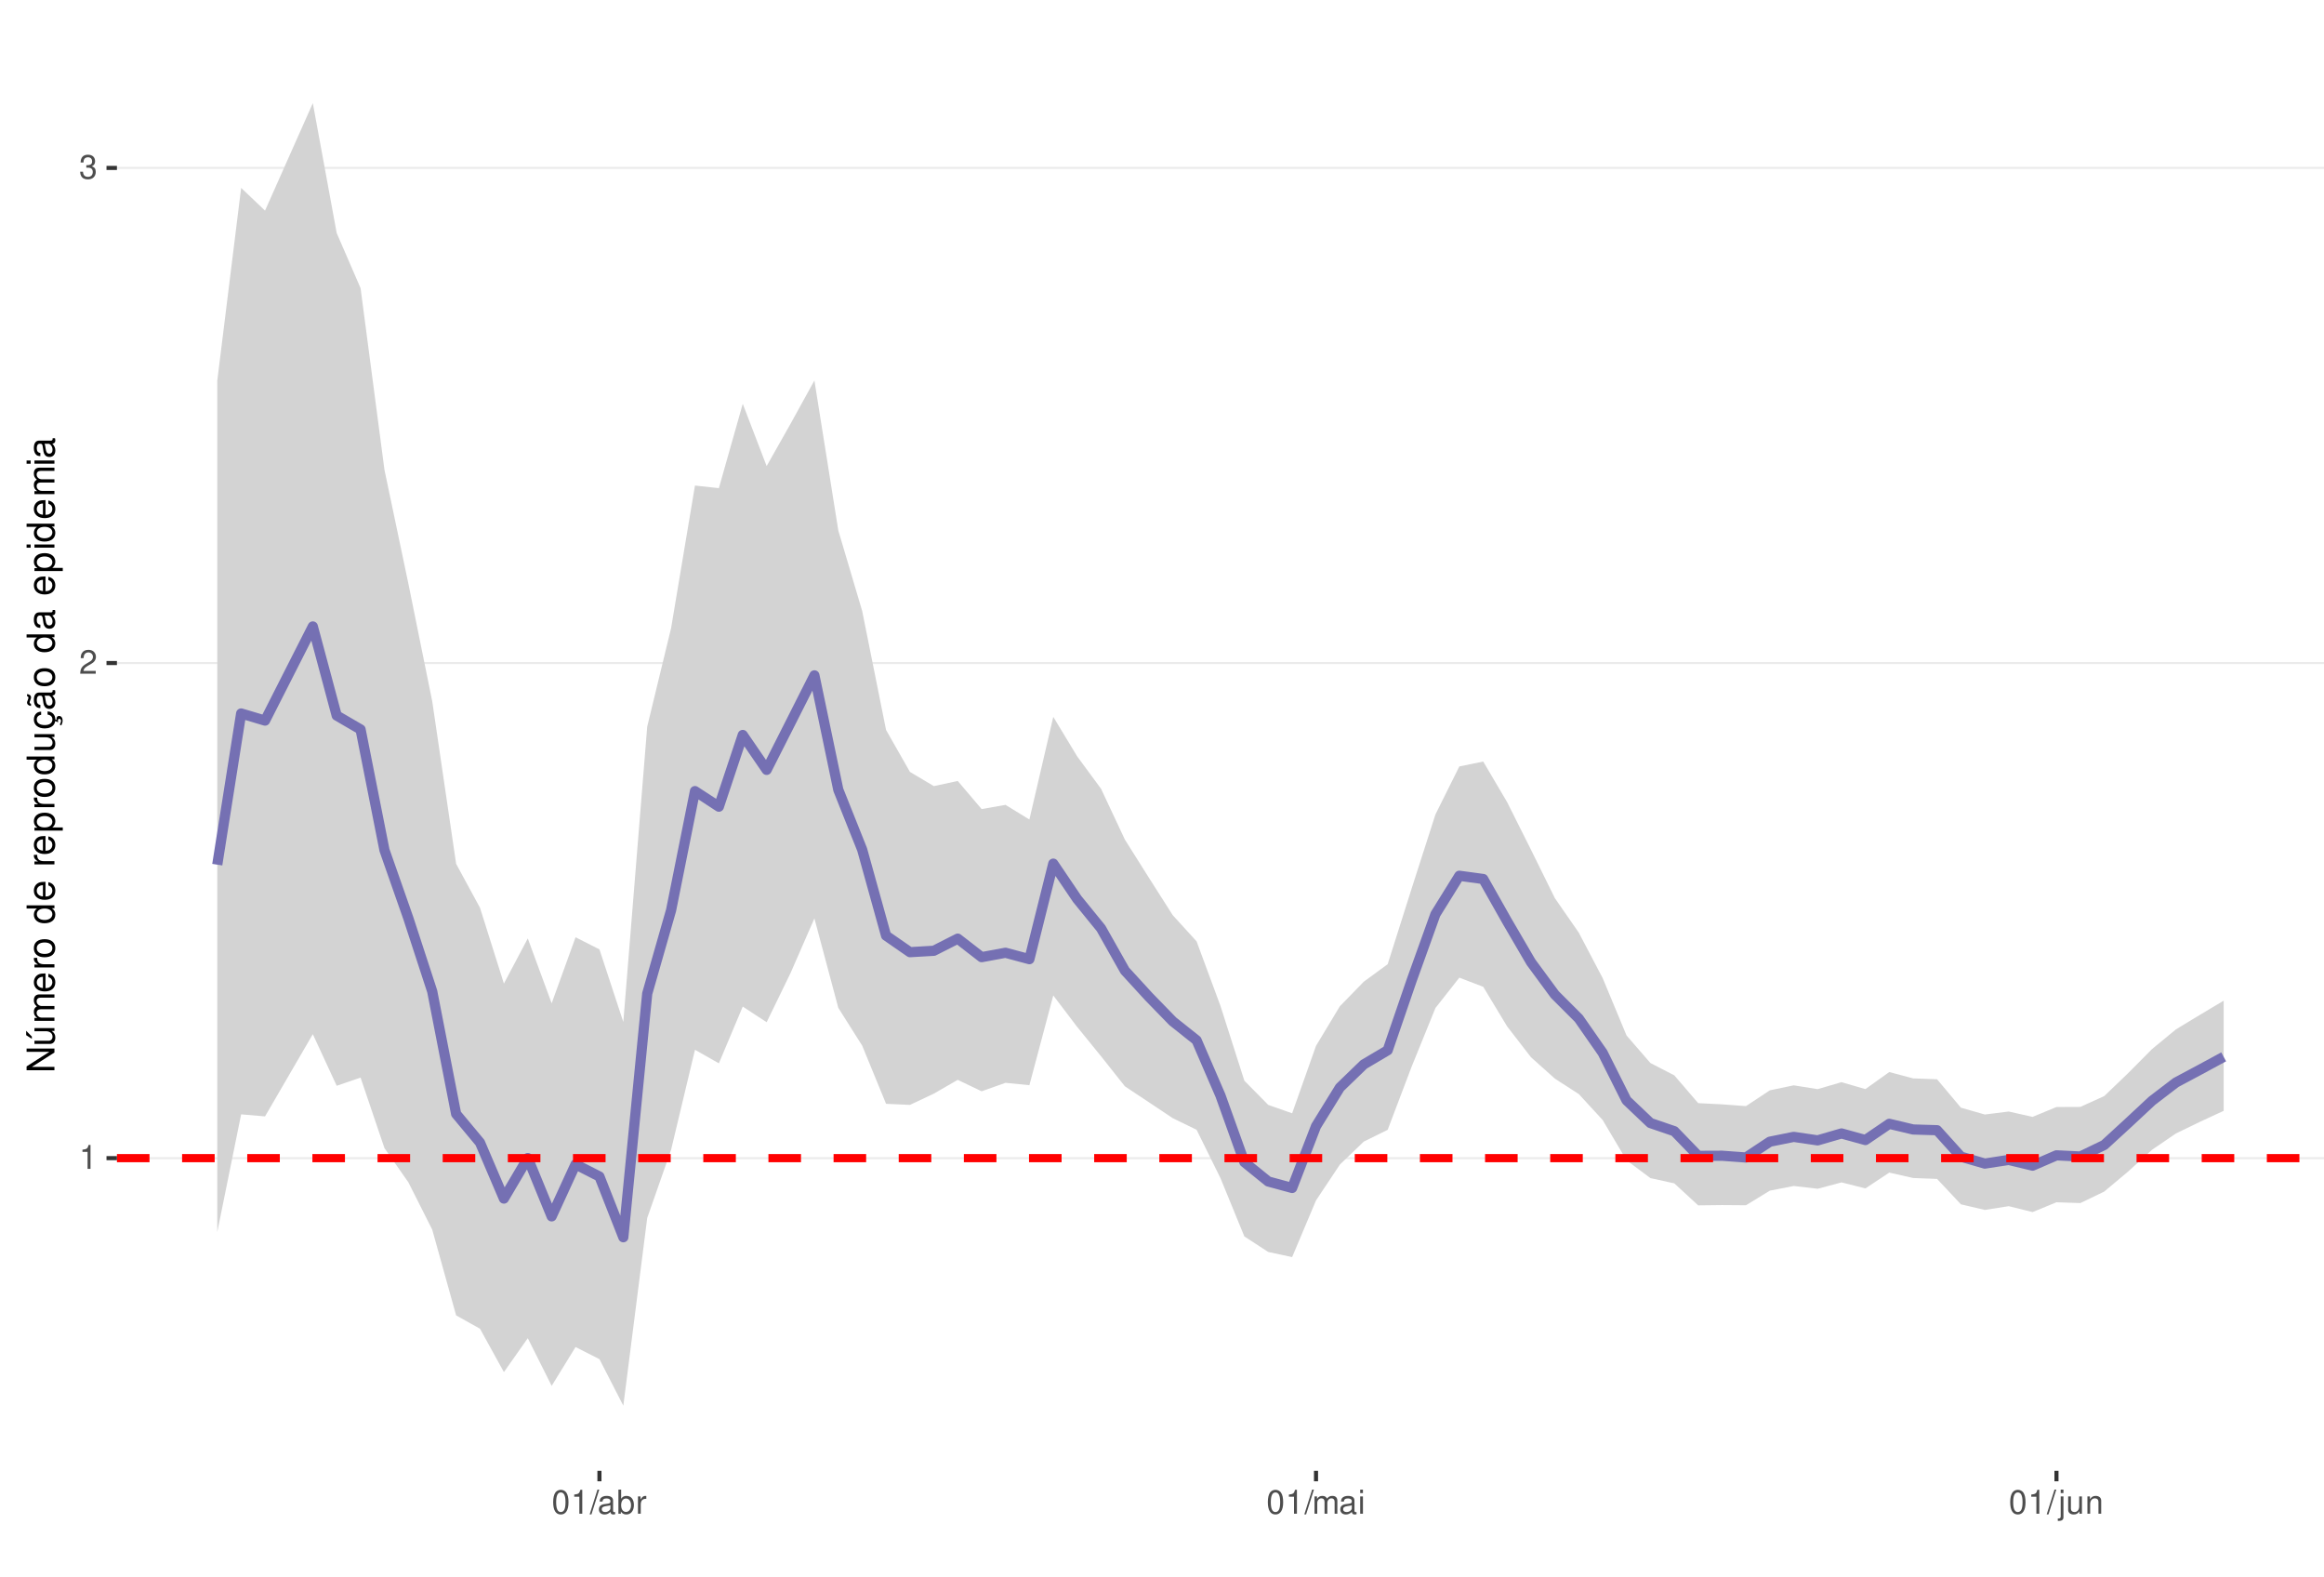
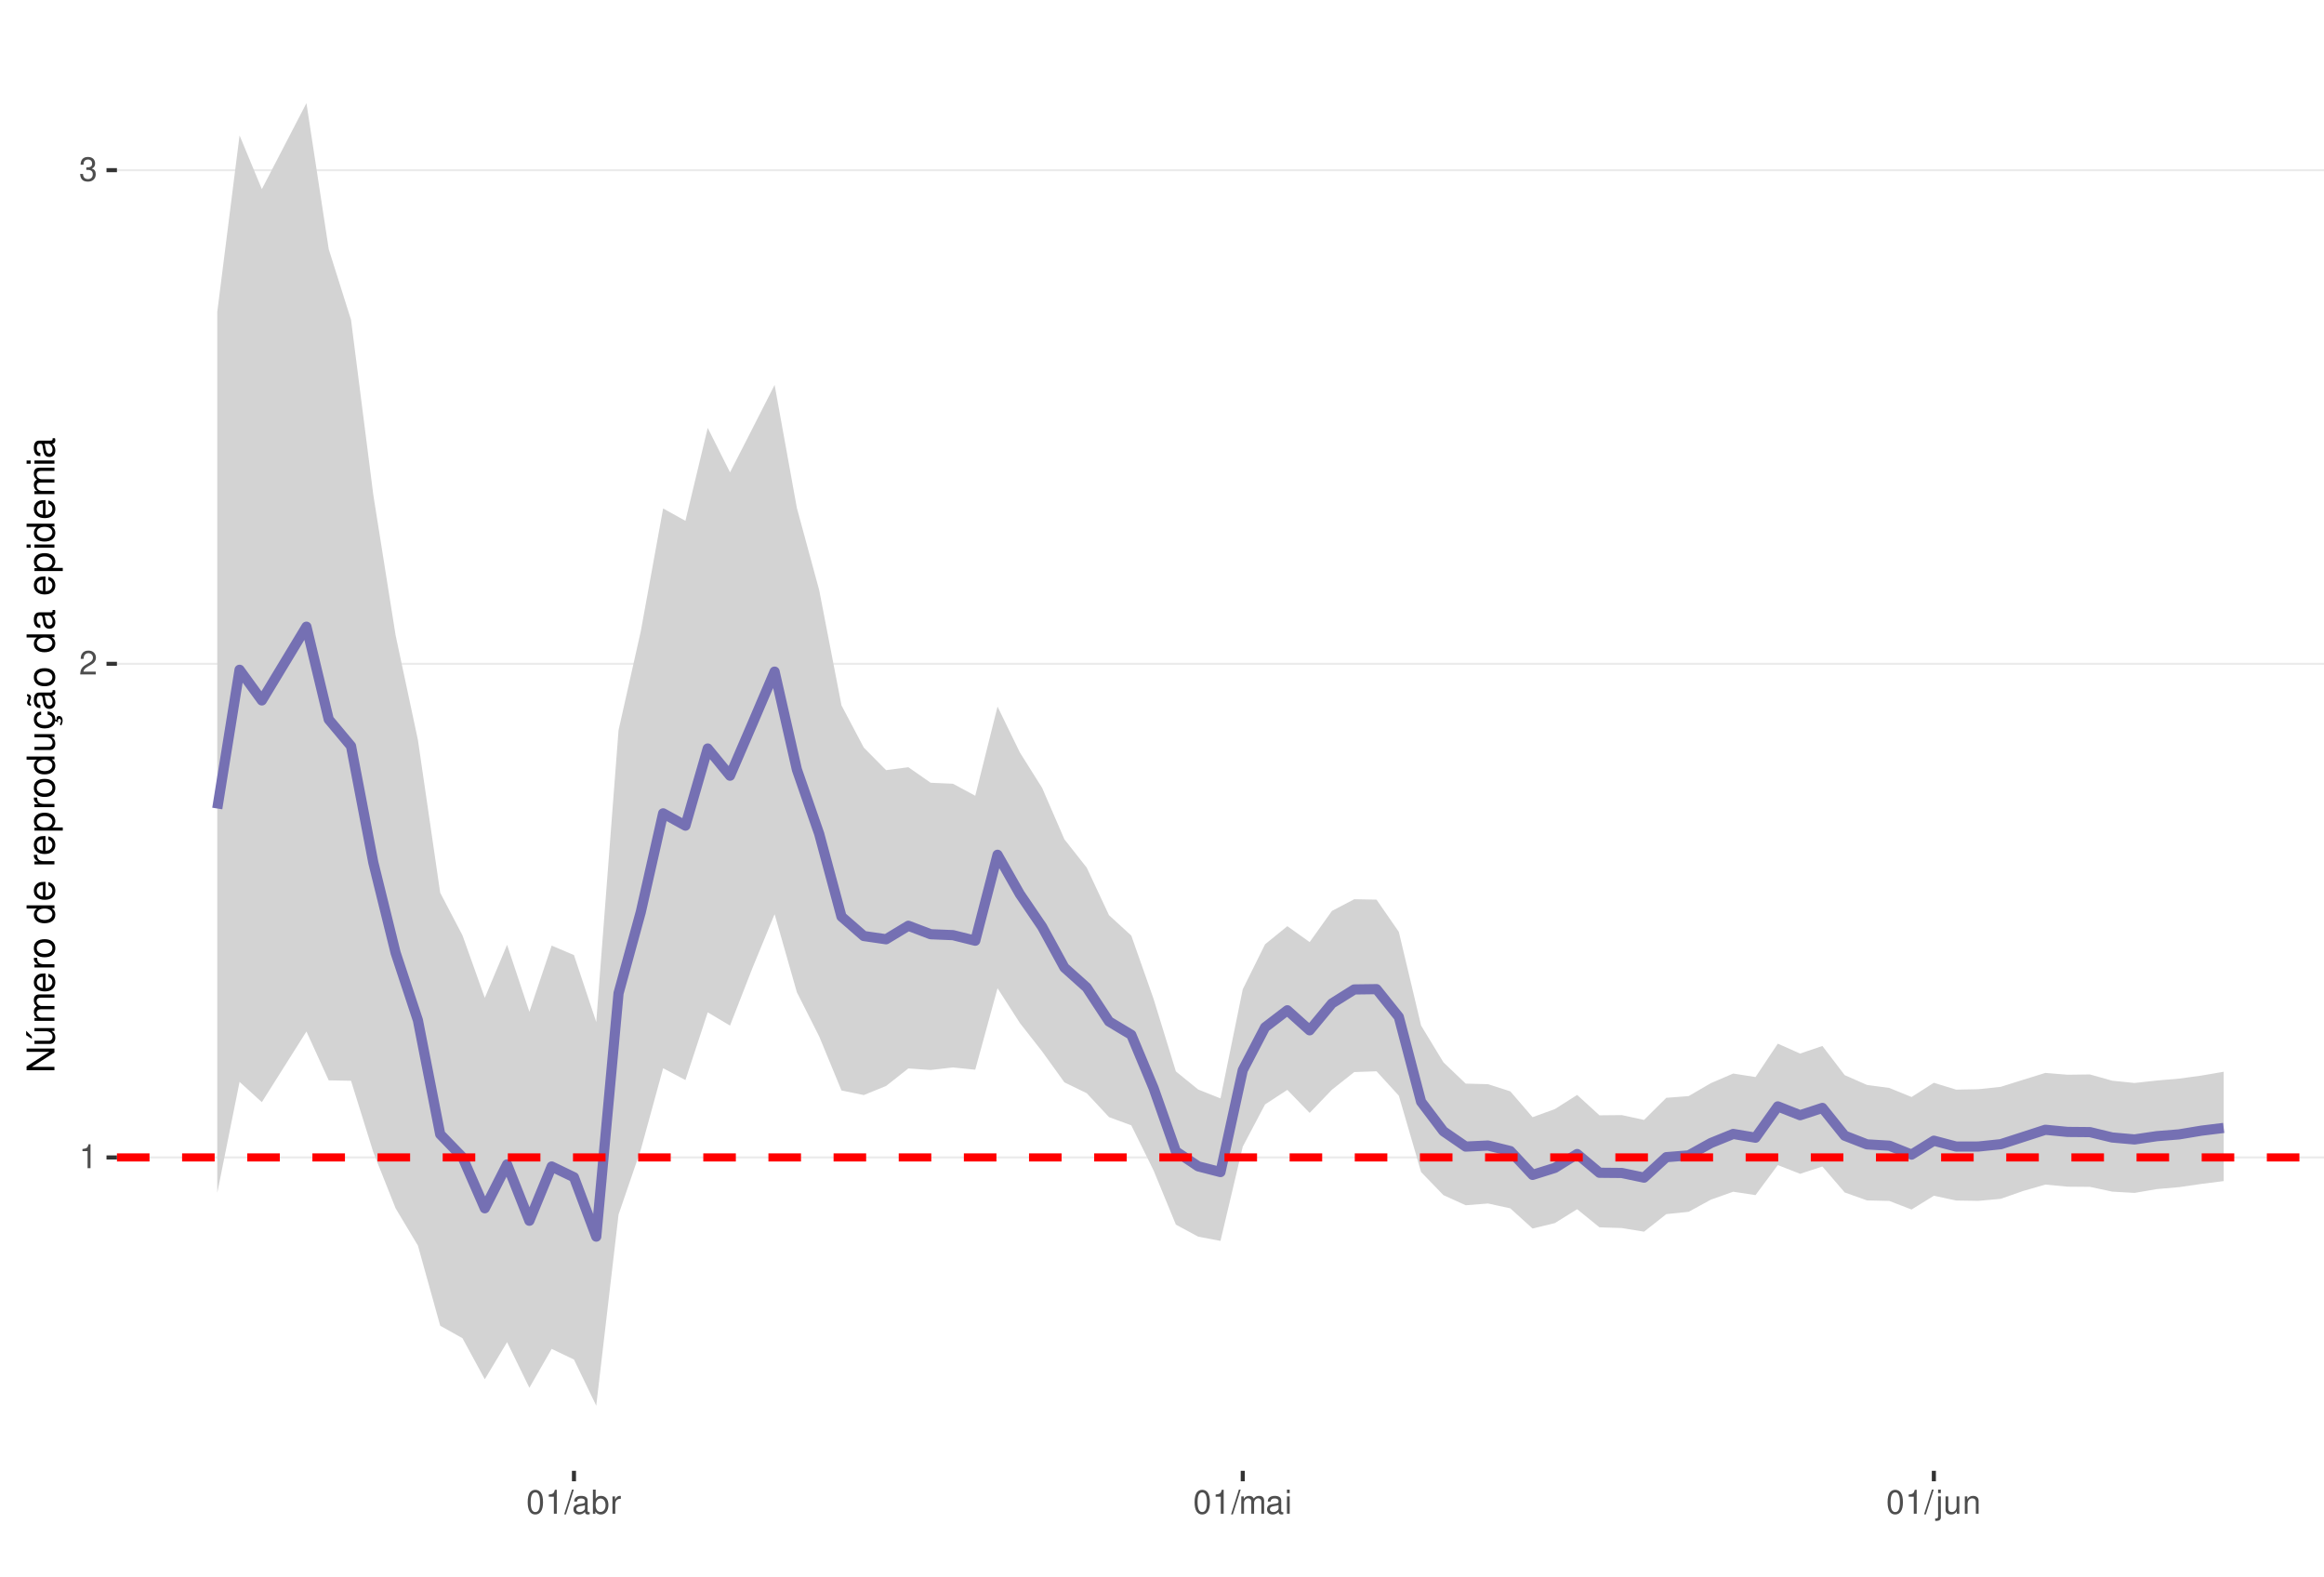
<svg xmlns="http://www.w3.org/2000/svg" xmlns:xlink="http://www.w3.org/1999/xlink" width="609pt" height="413pt" viewBox="0 0 609 413" version="1.1">
  <defs>
    <g>
      <symbol overflow="visible" id="glyph0-0">
        <path style="stroke:none;" d="" />
      </symbol>
      <symbol overflow="visible" id="glyph0-1">
        <path style="stroke:none;" d="M 2.234 -4.453 L 2.234 0 L 3 0 L 3 -6.266 L 2.5 -6.266 C 2.234 -5.297 2.062 -5.172 0.891 -5.016 L 0.891 -4.453 Z M 2.234 -4.453 " />
      </symbol>
      <symbol overflow="visible" id="glyph0-2">
        <path style="stroke:none;" d="M 4.375 -0.75 L 1.156 -0.75 C 1.234 -1.266 1.5 -1.594 2.266 -2.062 L 3.125 -2.547 C 3.984 -3.016 4.422 -3.656 4.422 -4.438 C 4.422 -4.953 4.219 -5.438 3.859 -5.781 C 3.484 -6.109 3.031 -6.266 2.453 -6.266 C 1.672 -6.266 1.094 -5.984 0.766 -5.438 C 0.547 -5.109 0.453 -4.719 0.438 -4.094 L 1.188 -4.094 C 1.219 -4.516 1.266 -4.766 1.375 -4.984 C 1.578 -5.359 1.969 -5.594 2.438 -5.594 C 3.125 -5.594 3.641 -5.094 3.641 -4.422 C 3.641 -3.906 3.359 -3.484 2.812 -3.172 L 2.016 -2.703 C 0.734 -1.969 0.359 -1.375 0.297 -0.016 L 4.375 -0.016 Z M 4.375 -0.75 " />
      </symbol>
      <symbol overflow="visible" id="glyph0-3">
        <path style="stroke:none;" d="M 1.906 -2.875 L 2.328 -2.875 C 3.156 -2.875 3.594 -2.5 3.594 -1.734 C 3.594 -0.953 3.125 -0.469 2.344 -0.469 C 1.5 -0.469 1.094 -0.906 1.031 -1.812 L 0.281 -1.812 C 0.312 -1.312 0.391 -0.984 0.547 -0.703 C 0.859 -0.109 1.469 0.203 2.297 0.203 C 3.562 0.203 4.375 -0.562 4.375 -1.75 C 4.375 -2.547 4.078 -2.984 3.344 -3.234 C 3.906 -3.469 4.203 -3.906 4.203 -4.531 C 4.203 -5.609 3.5 -6.266 2.328 -6.266 C 1.094 -6.266 0.438 -5.562 0.406 -4.234 L 1.172 -4.234 C 1.172 -4.625 1.219 -4.844 1.312 -5.031 C 1.484 -5.391 1.859 -5.594 2.344 -5.594 C 3.016 -5.594 3.422 -5.188 3.422 -4.516 C 3.422 -4.062 3.266 -3.797 2.922 -3.656 C 2.719 -3.562 2.438 -3.531 1.906 -3.516 Z M 1.906 -2.875 " />
      </symbol>
      <symbol overflow="visible" id="glyph0-4">
        <path style="stroke:none;" d="M 2.375 -6.266 C 1.812 -6.266 1.297 -6 0.969 -5.578 C 0.578 -5.016 0.375 -4.188 0.375 -3.031 C 0.375 -0.922 1.062 0.203 2.375 0.203 C 3.672 0.203 4.391 -0.922 4.391 -2.984 C 4.391 -4.188 4.203 -5 3.797 -5.578 C 3.469 -6 2.953 -6.266 2.375 -6.266 Z M 2.375 -5.578 C 3.203 -5.578 3.609 -4.75 3.609 -3.047 C 3.609 -1.266 3.219 -0.438 2.359 -0.438 C 1.562 -0.438 1.156 -1.297 1.156 -3.016 C 1.156 -4.75 1.562 -5.578 2.375 -5.578 Z M 2.375 -5.578 " />
      </symbol>
      <symbol overflow="visible" id="glyph0-5">
        <path style="stroke:none;" d="M 1.984 -6.312 L -0.062 0.172 L 0.406 0.172 L 2.453 -6.312 Z M 1.984 -6.312 " />
      </symbol>
      <symbol overflow="visible" id="glyph0-6">
        <path style="stroke:none;" d="M 4.625 -0.422 C 4.547 -0.406 4.516 -0.406 4.469 -0.406 C 4.219 -0.406 4.078 -0.531 4.078 -0.766 L 4.078 -3.422 C 4.078 -4.234 3.5 -4.672 2.375 -4.672 C 1.719 -4.672 1.188 -4.469 0.875 -4.141 C 0.672 -3.906 0.578 -3.641 0.562 -3.188 L 1.297 -3.188 C 1.344 -3.75 1.672 -4 2.359 -4 C 3.016 -4 3.375 -3.75 3.375 -3.328 L 3.375 -3.141 C 3.359 -2.828 3.203 -2.703 2.609 -2.625 C 1.594 -2.5 1.438 -2.469 1.156 -2.359 C 0.625 -2.125 0.359 -1.734 0.359 -1.141 C 0.359 -0.312 0.938 0.203 1.859 0.203 C 2.422 0.203 2.875 0 3.391 -0.469 C 3.438 0 3.672 0.203 4.141 0.203 C 4.297 0.203 4.391 0.188 4.625 0.125 Z M 3.375 -1.422 C 3.375 -1.188 3.297 -1.031 3.078 -0.844 C 2.781 -0.578 2.438 -0.438 2.016 -0.438 C 1.453 -0.438 1.109 -0.703 1.109 -1.156 C 1.109 -1.641 1.422 -1.875 2.203 -1.984 C 2.984 -2.094 3.125 -2.125 3.375 -2.234 Z M 3.375 -1.422 " />
      </symbol>
      <symbol overflow="visible" id="glyph0-7">
        <path style="stroke:none;" d="M 0.469 -6.312 L 0.469 0 L 1.109 0 L 1.109 -0.578 C 1.469 -0.047 1.922 0.203 2.547 0.203 C 3.75 0.203 4.531 -0.781 4.531 -2.281 C 4.531 -3.75 3.797 -4.672 2.594 -4.672 C 1.969 -4.672 1.531 -4.438 1.188 -3.922 L 1.188 -6.312 Z M 2.453 -3.984 C 3.25 -3.984 3.781 -3.297 3.781 -2.203 C 3.781 -1.172 3.234 -0.469 2.453 -0.469 C 1.672 -0.469 1.188 -1.172 1.188 -2.234 C 1.188 -3.297 1.672 -3.984 2.453 -3.984 Z M 2.453 -3.984 " />
      </symbol>
      <symbol overflow="visible" id="glyph0-8">
        <path style="stroke:none;" d="M 0.594 -4.531 L 0.594 0 L 1.328 0 L 1.328 -2.359 C 1.328 -3.438 1.781 -3.938 2.781 -3.906 L 2.781 -4.641 C 2.656 -4.656 2.594 -4.672 2.5 -4.672 C 2.031 -4.672 1.672 -4.391 1.266 -3.719 L 1.266 -4.531 Z M 0.594 -4.531 " />
      </symbol>
      <symbol overflow="visible" id="glyph0-9">
        <path style="stroke:none;" d="M 0.609 -4.531 L 0.609 0 L 1.328 0 L 1.328 -2.844 C 1.328 -3.5 1.812 -4.031 2.391 -4.031 C 2.938 -4.031 3.234 -3.703 3.234 -3.125 L 3.234 0 L 3.969 0 L 3.969 -2.844 C 3.969 -3.5 4.438 -4.031 5.031 -4.031 C 5.562 -4.031 5.875 -3.703 5.875 -3.125 L 5.875 0 L 6.594 0 L 6.594 -3.406 C 6.594 -4.219 6.125 -4.672 5.281 -4.672 C 4.672 -4.672 4.312 -4.484 3.891 -3.969 C 3.625 -4.453 3.25 -4.672 2.672 -4.672 C 2.062 -4.672 1.656 -4.438 1.266 -3.891 L 1.266 -4.531 Z M 0.609 -4.531 " />
      </symbol>
      <symbol overflow="visible" id="glyph0-10">
        <path style="stroke:none;" d="M 1.297 -4.531 L 0.578 -4.531 L 0.578 0 L 1.297 0 Z M 1.297 -6.312 L 0.578 -6.312 L 0.578 -5.406 L 1.297 -5.406 Z M 1.297 -6.312 " />
      </symbol>
      <symbol overflow="visible" id="glyph0-11">
        <path style="stroke:none;" d="M 0.609 -4.531 L 0.609 0.656 C 0.609 1.109 0.469 1.25 0.016 1.25 C -0.031 1.25 -0.062 1.25 -0.156 1.25 L -0.156 1.859 C -0.062 1.875 -0.031 1.891 0.094 1.891 C 0.906 1.891 1.328 1.562 1.328 0.938 L 1.328 -4.531 Z M 1.328 -6.312 L 0.609 -6.312 L 0.609 -5.406 L 1.328 -5.406 Z M 1.328 -6.312 " />
      </symbol>
      <symbol overflow="visible" id="glyph0-12">
        <path style="stroke:none;" d="M 4.172 0 L 4.172 -4.531 L 3.453 -4.531 L 3.453 -1.969 C 3.453 -1.031 2.969 -0.438 2.219 -0.438 C 1.641 -0.438 1.281 -0.781 1.281 -1.328 L 1.281 -4.531 L 0.562 -4.531 L 0.562 -1.031 C 0.562 -0.281 1.125 0.203 2.016 0.203 C 2.672 0.203 3.094 -0.031 3.516 -0.625 L 3.516 0 Z M 4.172 0 " />
      </symbol>
      <symbol overflow="visible" id="glyph0-13">
        <path style="stroke:none;" d="M 0.609 -4.531 L 0.609 0 L 1.328 0 L 1.328 -2.5 C 1.328 -3.422 1.812 -4.031 2.562 -4.031 C 3.141 -4.031 3.5 -3.688 3.5 -3.141 L 3.5 0 L 4.219 0 L 4.219 -3.422 C 4.219 -4.188 3.656 -4.672 2.781 -4.672 C 2.109 -4.672 1.672 -4.406 1.266 -3.781 L 1.266 -4.531 Z M 0.609 -4.531 " />
      </symbol>
      <symbol overflow="visible" id="glyph1-0">
        <path style="stroke:none;" d="" />
      </symbol>
      <symbol overflow="visible" id="glyph1-1">
        <path style="stroke:none;" d="M -7.297 -6.453 L -7.297 -5.578 L -1.328 -5.578 L -7.297 -1.766 L -7.297 -0.766 L 0 -0.766 L 0 -1.641 L -5.906 -1.641 L 0 -5.406 L 0 -6.453 Z M -7.297 -6.453 " />
      </symbol>
      <symbol overflow="visible" id="glyph1-2">
        <path style="stroke:none;" d="M 0 -4.812 L -5.234 -4.812 L -5.234 -3.984 L -2.266 -3.984 C -1.203 -3.984 -0.5 -3.438 -0.5 -2.562 C -0.5 -1.906 -0.906 -1.484 -1.531 -1.484 L -5.234 -1.484 L -5.234 -0.656 L -1.203 -0.656 C -0.328 -0.656 0.234 -1.297 0.234 -2.312 C 0.234 -3.094 -0.047 -3.578 -0.734 -4.062 L 0 -4.062 Z M -7.406 -2.953 L -5.922 -2 L -5.922 -2.594 L -7.406 -4.094 Z M -7.406 -2.953 " />
      </symbol>
      <symbol overflow="visible" id="glyph1-3">
        <path style="stroke:none;" d="M -5.234 -0.703 L 0 -0.703 L 0 -1.547 L -3.297 -1.547 C -4.047 -1.547 -4.656 -2.094 -4.656 -2.766 C -4.656 -3.391 -4.281 -3.734 -3.609 -3.734 L 0 -3.734 L 0 -4.578 L -3.297 -4.578 C -4.047 -4.578 -4.656 -5.125 -4.656 -5.812 C -4.656 -6.422 -4.266 -6.781 -3.609 -6.781 L 0 -6.781 L 0 -7.625 L -3.938 -7.625 C -4.875 -7.625 -5.391 -7.078 -5.391 -6.094 C -5.391 -5.406 -5.188 -4.984 -4.594 -4.484 C -5.156 -4.188 -5.391 -3.766 -5.391 -3.078 C -5.391 -2.375 -5.125 -1.906 -4.5 -1.469 L -5.234 -1.469 Z M -5.234 -0.703 " />
      </symbol>
      <symbol overflow="visible" id="glyph1-4">
        <path style="stroke:none;" d="M -2.344 -5.125 C -3.141 -5.125 -3.625 -5.062 -4.016 -4.922 C -4.875 -4.578 -5.391 -3.781 -5.391 -2.797 C -5.391 -1.344 -4.281 -0.406 -2.547 -0.406 C -0.812 -0.406 0.234 -1.297 0.234 -2.781 C 0.234 -3.984 -0.453 -4.812 -1.594 -5.016 L -1.594 -4.188 C -0.906 -3.953 -0.547 -3.484 -0.547 -2.812 C -0.547 -2.281 -0.781 -1.828 -1.219 -1.547 C -1.516 -1.344 -1.812 -1.281 -2.344 -1.266 Z M -3.016 -1.297 C -3.984 -1.359 -4.625 -1.953 -4.625 -2.797 C -4.625 -3.641 -3.953 -4.234 -3.016 -4.234 Z M -3.016 -1.297 " />
      </symbol>
      <symbol overflow="visible" id="glyph1-5">
        <path style="stroke:none;" d="M -5.234 -0.688 L 0 -0.688 L 0 -1.531 L -2.719 -1.531 C -3.984 -1.547 -4.547 -2.062 -4.516 -3.203 L -5.359 -3.203 C -5.375 -3.062 -5.391 -2.984 -5.391 -2.891 C -5.391 -2.344 -5.062 -1.938 -4.297 -1.453 L -5.234 -1.453 Z M -5.234 -0.688 " />
      </symbol>
      <symbol overflow="visible" id="glyph1-6">
        <path style="stroke:none;" d="M -5.391 -2.719 C -5.391 -1.234 -4.344 -0.359 -2.578 -0.359 C -0.812 -0.359 0.234 -1.234 0.234 -2.734 C 0.234 -4.203 -0.812 -5.094 -2.547 -5.094 C -4.359 -5.094 -5.391 -4.234 -5.391 -2.719 Z M -4.625 -2.734 C -4.625 -3.672 -3.844 -4.234 -2.547 -4.234 C -1.312 -4.234 -0.547 -3.656 -0.547 -2.734 C -0.547 -1.797 -1.312 -1.234 -2.578 -1.234 C -3.844 -1.234 -4.625 -1.797 -4.625 -2.734 Z M -4.625 -2.734 " />
      </symbol>
      <symbol overflow="visible" id="glyph1-7">
        <path style="stroke:none;" d="" />
      </symbol>
      <symbol overflow="visible" id="glyph1-8">
        <path style="stroke:none;" d="M -7.297 -4.953 L -7.297 -4.125 L -4.578 -4.125 C -5.109 -3.766 -5.391 -3.203 -5.391 -2.516 C -5.391 -1.156 -4.297 -0.266 -2.625 -0.266 C -0.859 -0.266 0.234 -1.125 0.234 -2.547 C 0.234 -3.266 -0.047 -3.766 -0.688 -4.203 L 0 -4.203 L 0 -4.953 Z M -4.609 -2.656 C -4.609 -3.547 -3.812 -4.125 -2.562 -4.125 C -1.344 -4.125 -0.547 -3.547 -0.547 -2.656 C -0.547 -1.734 -1.359 -1.125 -2.578 -1.125 C -3.797 -1.125 -4.609 -1.734 -4.609 -2.656 Z M -4.609 -2.656 " />
      </symbol>
      <symbol overflow="visible" id="glyph1-9">
        <path style="stroke:none;" d="M 2.188 -0.547 L 2.188 -1.375 L -0.547 -1.375 C -0.016 -1.812 0.234 -2.312 0.234 -2.984 C 0.234 -4.344 -0.859 -5.234 -2.531 -5.234 C -4.297 -5.234 -5.391 -4.375 -5.391 -2.984 C -5.391 -2.266 -5.062 -1.703 -4.453 -1.312 L -5.234 -1.312 L -5.234 -0.547 Z M -4.609 -2.844 C -4.609 -3.766 -3.797 -4.359 -2.547 -4.359 C -1.359 -4.359 -0.547 -3.75 -0.547 -2.844 C -0.547 -1.953 -1.344 -1.375 -2.578 -1.375 C -3.812 -1.375 -4.609 -1.953 -4.609 -2.844 Z M -4.609 -2.844 " />
      </symbol>
      <symbol overflow="visible" id="glyph1-10">
        <path style="stroke:none;" d="M 0 -4.812 L -5.234 -4.812 L -5.234 -3.984 L -2.266 -3.984 C -1.203 -3.984 -0.5 -3.438 -0.5 -2.562 C -0.5 -1.906 -0.906 -1.484 -1.531 -1.484 L -5.234 -1.484 L -5.234 -0.656 L -1.203 -0.656 C -0.328 -0.656 0.234 -1.297 0.234 -2.312 C 0.234 -3.094 -0.047 -3.578 -0.734 -4.062 L 0 -4.062 Z M 0 -4.812 " />
      </symbol>
      <symbol overflow="visible" id="glyph1-11">
        <path style="stroke:none;" d="M 0.234 -2.641 C 0.234 -3.875 -0.547 -4.703 -1.797 -4.766 L -1.797 -3.938 C -0.953 -3.797 -0.531 -3.359 -0.531 -2.656 C -0.531 -1.734 -1.281 -1.188 -2.516 -1.188 C -3.844 -1.188 -4.625 -1.719 -4.625 -2.625 C -4.625 -3.328 -4.203 -3.766 -3.484 -3.875 L -3.484 -4.703 C -3.984 -4.672 -4.312 -4.562 -4.609 -4.359 C -5.094 -4 -5.391 -3.375 -5.391 -2.641 C -5.391 -1.219 -4.266 -0.312 -2.531 -0.312 C -1.469 -0.312 -0.625 -0.672 -0.156 -1.312 C 0.047 -1.594 0.125 -1.812 0.203 -2.25 L 0.922 -1.938 L 0.984 -2.062 C 0.938 -2.188 0.906 -2.25 0.906 -2.375 C 0.906 -2.656 1.047 -2.828 1.281 -2.828 C 1.547 -2.828 1.734 -2.594 1.734 -2.297 C 1.734 -2.031 1.672 -1.844 1.438 -1.406 L 1.406 -1.312 L 1.812 -1.094 C 2.078 -1.75 2.141 -1.953 2.141 -2.344 C 2.141 -3.109 1.781 -3.578 1.203 -3.578 C 0.781 -3.578 0.547 -3.297 0.547 -2.797 C 0.547 -2.703 0.547 -2.641 0.562 -2.516 Z M 0.234 -2.641 " />
      </symbol>
      <symbol overflow="visible" id="glyph1-12">
        <path style="stroke:none;" d="M -0.484 -5.344 C -0.469 -5.266 -0.469 -5.219 -0.469 -5.172 C -0.469 -4.875 -0.625 -4.719 -0.875 -4.719 L -3.953 -4.719 C -4.891 -4.719 -5.391 -4.047 -5.391 -2.75 C -5.391 -1.984 -5.172 -1.375 -4.781 -1.016 C -4.516 -0.766 -4.203 -0.672 -3.688 -0.656 L -3.688 -1.484 C -4.328 -1.562 -4.625 -1.938 -4.625 -2.719 C -4.625 -3.484 -4.344 -3.891 -3.844 -3.891 L -3.625 -3.891 C -3.266 -3.875 -3.125 -3.703 -3.047 -3.016 C -2.891 -1.844 -2.844 -1.656 -2.719 -1.344 C -2.453 -0.734 -2 -0.422 -1.312 -0.422 C -0.375 -0.422 0.234 -1.078 0.234 -2.141 C 0.234 -2.797 0 -3.328 -0.547 -3.922 C 0 -3.984 0.234 -4.234 0.234 -4.781 C 0.234 -4.953 0.203 -5.062 0.141 -5.344 Z M -1.656 -3.891 C -1.375 -3.891 -1.203 -3.812 -0.969 -3.562 C -0.656 -3.219 -0.5 -2.812 -0.5 -2.312 C -0.5 -1.672 -0.812 -1.297 -1.344 -1.297 C -1.891 -1.297 -2.172 -1.656 -2.297 -2.547 C -2.422 -3.438 -2.453 -3.609 -2.594 -3.891 Z M -7.172 -3.75 C -6.922 -3.672 -6.812 -3.547 -6.812 -3.375 C -6.812 -3.25 -6.875 -2.984 -6.984 -2.734 C -7.156 -2.312 -7.172 -2.25 -7.172 -2.047 C -7.172 -1.594 -6.797 -1.297 -6.141 -1.188 L -6.141 -1.766 C -6.375 -1.812 -6.5 -1.938 -6.5 -2.094 C -6.5 -2.203 -6.469 -2.344 -6.375 -2.578 C -6.156 -3.156 -6.125 -3.234 -6.125 -3.438 C -6.125 -3.922 -6.484 -4.219 -7.172 -4.312 Z M -7.172 -3.75 " />
      </symbol>
      <symbol overflow="visible" id="glyph1-13">
        <path style="stroke:none;" d="M -0.484 -5.344 C -0.469 -5.266 -0.469 -5.219 -0.469 -5.172 C -0.469 -4.875 -0.625 -4.719 -0.875 -4.719 L -3.953 -4.719 C -4.891 -4.719 -5.391 -4.047 -5.391 -2.75 C -5.391 -1.984 -5.172 -1.375 -4.781 -1.016 C -4.516 -0.766 -4.203 -0.672 -3.688 -0.656 L -3.688 -1.484 C -4.328 -1.562 -4.625 -1.938 -4.625 -2.719 C -4.625 -3.484 -4.344 -3.891 -3.844 -3.891 L -3.625 -3.891 C -3.266 -3.875 -3.125 -3.703 -3.047 -3.016 C -2.891 -1.844 -2.844 -1.656 -2.719 -1.344 C -2.453 -0.734 -2 -0.422 -1.312 -0.422 C -0.375 -0.422 0.234 -1.078 0.234 -2.141 C 0.234 -2.797 0 -3.328 -0.547 -3.922 C 0 -3.984 0.234 -4.234 0.234 -4.781 C 0.234 -4.953 0.203 -5.062 0.141 -5.344 Z M -1.656 -3.891 C -1.375 -3.891 -1.203 -3.812 -0.969 -3.562 C -0.656 -3.219 -0.5 -2.812 -0.5 -2.312 C -0.5 -1.672 -0.812 -1.297 -1.344 -1.297 C -1.891 -1.297 -2.172 -1.656 -2.297 -2.547 C -2.422 -3.438 -2.453 -3.609 -2.594 -3.891 Z M -1.656 -3.891 " />
      </symbol>
      <symbol overflow="visible" id="glyph1-14">
        <path style="stroke:none;" d="M -5.234 -1.5 L -5.234 -0.672 L 0 -0.672 L 0 -1.5 Z M -7.297 -1.5 L -7.297 -0.656 L -6.234 -0.656 L -6.234 -1.5 Z M -7.297 -1.5 " />
      </symbol>
    </g>
    <clipPath id="clip1">
      <path d="M 30.645 9.961 L 609 9.961 L 609 385.328 L 30.645 385.328 Z M 30.645 9.961 " />
    </clipPath>
    <clipPath id="clip2">
-       <path d="M 30.645 303 L 609 303 L 609 304 L 30.645 304 Z M 30.645 303 " />
+       <path d="M 30.645 302 L 609 302 L 609 304 L 30.645 304 Z M 30.645 302 " />
    </clipPath>
    <clipPath id="clip3">
-       <path d="M 30.645 173 L 609 173 L 609 174 L 30.645 174 Z M 30.645 173 " />
+       <path d="M 30.645 173 L 609 173 L 609 175 L 30.645 175 Z M 30.645 173 " />
    </clipPath>
    <clipPath id="clip4">
-       <path d="M 30.645 43 L 609 43 L 609 45 L 30.645 45 Z M 30.645 43 " />
+       <path d="M 30.645 44 L 609 44 L 609 45 L 30.645 45 Z M 30.645 44 " />
    </clipPath>
    <clipPath id="clip5">
      <path d="M 30.645 302 L 609 302 L 609 305 L 30.645 305 Z M 30.645 302 " />
    </clipPath>
  </defs>
  <g id="surface162">
    <rect x="0" y="0" width="609" height="413" style="fill:rgb(100%,100%,100%);fill-opacity:1;stroke:none;" />
    <rect x="0" y="0" width="609" height="413" style="fill:rgb(100%,100%,100%);fill-opacity:1;stroke:none;" />
    <path style="fill:none;stroke-width:1.067;stroke-linecap:round;stroke-linejoin:round;stroke:rgb(100%,100%,100%);stroke-opacity:1;stroke-miterlimit:10;" d="M 0 413 L 609 413 L 609 0 L 0 0 Z M 0 413 " />
    <g clip-path="url(#clip1)" clip-rule="nonzero">
      <path style=" stroke:none;fill-rule:nonzero;fill:rgb(100%,100%,100%);fill-opacity:1;" d="M 30.645 385.328 L 609 385.328 L 609 9.961 L 30.645 9.961 Z M 30.645 385.328 " />
    </g>
    <g clip-path="url(#clip2)" clip-rule="nonzero">
-       <path style="fill:none;stroke-width:0.533;stroke-linecap:butt;stroke-linejoin:round;stroke:rgb(92.157%,92.157%,92.157%);stroke-opacity:1;stroke-miterlimit:10;" d="M 30.645 303.414 L 609 303.414 " />
+       <path style="fill:none;stroke-width:0.533;stroke-linecap:butt;stroke-linejoin:round;stroke:rgb(92.157%,92.157%,92.157%);stroke-opacity:1;stroke-miterlimit:10;" d="M 30.645 303.23 L 609 303.23 " />
    </g>
    <g clip-path="url(#clip3)" clip-rule="nonzero">
-       <path style="fill:none;stroke-width:0.533;stroke-linecap:butt;stroke-linejoin:round;stroke:rgb(92.157%,92.157%,92.157%);stroke-opacity:1;stroke-miterlimit:10;" d="M 30.645 173.703 L 609 173.703 " />
+       <path style="fill:none;stroke-width:0.533;stroke-linecap:butt;stroke-linejoin:round;stroke:rgb(92.157%,92.157%,92.157%);stroke-opacity:1;stroke-miterlimit:10;" d="M 30.645 173.906 L 609 173.906 " />
    </g>
    <g clip-path="url(#clip4)" clip-rule="nonzero">
-       <path style="fill:none;stroke-width:0.533;stroke-linecap:butt;stroke-linejoin:round;stroke:rgb(92.157%,92.157%,92.157%);stroke-opacity:1;stroke-miterlimit:10;" d="M 30.645 43.992 L 609 43.992 " />
-     </g>
-     <path style=" stroke:none;fill-rule:nonzero;fill:rgb(82.745%,82.745%,82.745%);fill-opacity:1;" d="M 56.934 99.754 L 63.191 49.227 L 69.453 55.176 L 81.973 27.023 L 88.23 61.051 L 94.488 75.496 L 100.75 123.098 L 107.008 152.879 L 113.266 183.73 L 119.527 226.305 L 125.785 237.828 L 132.047 257.68 L 138.305 245.848 L 144.562 262.852 L 150.824 245.547 L 157.082 248.719 L 163.34 267.742 L 169.602 190.352 L 175.859 164.551 L 182.117 127.207 L 188.379 127.887 L 194.637 105.789 L 200.898 122.105 L 207.156 111.031 L 213.414 99.68 L 219.676 138.969 L 225.934 160.07 L 232.191 191.238 L 238.453 202.23 L 244.711 205.949 L 250.973 204.598 L 257.23 211.961 L 263.488 210.859 L 269.75 214.695 L 276.008 187.805 L 282.266 198.145 L 288.527 206.645 L 294.785 219.977 L 301.043 229.914 L 307.305 239.75 L 313.562 246.617 L 319.824 263.539 L 326.082 283.125 L 332.34 289.461 L 338.602 291.66 L 344.859 273.996 L 351.117 263.609 L 357.379 257.184 L 363.637 252.605 L 369.898 232.844 L 376.156 213.363 L 382.414 200.793 L 388.676 199.512 L 394.934 210.133 L 401.191 222.613 L 407.453 235.305 L 413.711 244.328 L 419.969 256.227 L 426.23 271.273 L 432.488 278.492 L 438.75 281.723 L 445.008 289.004 L 451.266 289.32 L 457.527 289.781 L 463.785 285.645 L 470.043 284.336 L 476.305 285.336 L 482.562 283.508 L 488.824 285.328 L 495.082 280.852 L 501.34 282.52 L 507.602 282.75 L 513.859 290.195 L 520.117 291.98 L 526.379 291.199 L 532.637 292.602 L 538.895 290.016 L 545.156 289.988 L 551.414 287.152 L 557.676 281.145 L 563.934 274.84 L 570.191 269.684 L 576.453 265.891 L 582.711 262.156 L 582.711 291.016 L 576.453 293.914 L 570.191 296.949 L 563.934 301.227 L 557.676 306.918 L 551.414 312.168 L 545.156 315.184 L 538.895 314.973 L 532.637 317.543 L 526.379 315.996 L 520.117 316.98 L 513.859 315.512 L 507.602 308.852 L 501.34 308.617 L 495.082 307.199 L 488.824 311.344 L 482.562 309.766 L 476.305 311.434 L 470.043 310.703 L 463.785 311.93 L 457.527 315.758 L 451.266 315.711 L 445.008 315.785 L 438.75 310.02 L 432.488 308.641 L 426.23 303.969 L 419.969 293.414 L 413.711 286.617 L 407.453 282.578 L 401.191 276.98 L 394.934 268.887 L 388.676 258.523 L 382.414 256.129 L 376.156 264.078 L 369.898 279.496 L 363.637 295.988 L 357.379 299.078 L 351.117 305.09 L 344.859 314.488 L 338.602 329.336 L 332.34 327.996 L 326.082 323.926 L 319.824 308.652 L 313.562 295.984 L 307.305 292.934 L 301.043 288.758 L 294.785 284.605 L 288.527 276.727 L 282.266 269.023 L 276.008 260.789 L 269.75 284.305 L 263.488 283.68 L 257.23 285.898 L 250.973 282.902 L 244.711 286.512 L 238.453 289.461 L 232.191 289.18 L 225.934 273.938 L 219.676 264.039 L 213.414 240.609 L 207.156 254.926 L 200.898 267.805 L 194.637 263.707 L 188.379 278.574 L 182.117 275.023 L 175.859 301.223 L 169.602 319.09 L 163.34 368.266 L 157.082 356.074 L 150.824 352.898 L 144.562 363.074 L 138.305 350.582 L 132.047 359.465 L 125.785 348.105 L 119.527 344.609 L 113.266 322.145 L 107.008 309.734 L 100.75 300.793 L 94.488 282.316 L 88.23 284.453 L 81.973 270.934 L 69.453 292.477 L 63.191 291.938 L 56.934 322.766 Z M 56.934 99.754 " />
-     <path style="fill:none;stroke-width:2.667;stroke-linecap:butt;stroke-linejoin:round;stroke:rgb(45.882%,43.922%,70.196%);stroke-opacity:1;stroke-miterlimit:10;" d="M 56.934 226.527 L 63.191 186.918 L 69.453 188.781 L 81.973 164.121 L 88.23 187.461 L 94.488 191.102 L 100.75 222.715 L 107.008 240.566 L 113.266 259.738 L 119.527 291.828 L 125.785 299.34 L 132.047 314 L 138.305 303.387 L 144.562 318.668 L 150.824 305.031 L 157.082 308.223 L 163.34 324.137 L 169.602 260.32 L 175.859 238.457 L 182.117 207.258 L 188.379 211.336 L 194.637 192.551 L 200.898 201.691 L 207.156 189.328 L 213.414 176.934 L 219.676 206.906 L 225.934 222.594 L 232.191 245.117 L 238.453 249.453 L 244.711 249.086 L 250.973 245.906 L 257.23 250.758 L 263.488 249.605 L 269.75 251.285 L 276.008 226.258 L 282.266 235.516 L 288.527 243.211 L 294.785 254.293 L 301.043 261.121 L 307.305 267.559 L 313.562 272.539 L 319.824 287.023 L 326.082 304.461 L 332.34 309.527 L 338.602 311.227 L 344.859 295.047 L 351.117 284.91 L 357.379 278.855 L 363.637 275.152 L 369.898 256.914 L 376.156 239.504 L 382.414 229.434 L 388.676 230.285 L 394.934 241.355 L 401.191 252.07 L 407.453 260.57 L 413.711 266.824 L 419.969 275.797 L 426.23 288.277 L 432.488 294.215 L 438.75 296.352 L 445.008 302.812 L 451.266 302.785 L 457.527 303.242 L 463.785 299.102 L 470.043 297.84 L 476.305 298.758 L 482.562 296.945 L 488.824 298.668 L 495.082 294.418 L 501.34 295.906 L 507.602 296.094 L 513.859 303.027 L 520.117 304.84 L 526.379 303.875 L 532.637 305.379 L 538.895 302.676 L 545.156 302.984 L 551.414 299.969 L 557.676 294.223 L 563.934 288.391 L 570.191 283.605 L 576.453 280.262 L 582.711 276.875 " />
+       <path style="fill:none;stroke-width:0.533;stroke-linecap:butt;stroke-linejoin:round;stroke:rgb(92.157%,92.157%,92.157%);stroke-opacity:1;stroke-miterlimit:10;" d="M 30.645 44.582 L 609 44.582 " />
+     </g>
+     <path style=" stroke:none;fill-rule:nonzero;fill:rgb(82.745%,82.745%,82.745%);fill-opacity:1;" d="M 56.934 81.727 L 62.777 35.473 L 68.617 49.551 L 80.301 27.023 L 86.145 65.277 L 91.984 83.777 L 97.828 129.668 L 103.668 166.434 L 109.512 193.84 L 115.355 233.887 L 121.195 245.051 L 127.039 261.426 L 132.879 247.527 L 138.723 265.074 L 144.562 247.734 L 150.406 250.215 L 156.246 267.754 L 162.09 191.289 L 167.93 165.32 L 173.773 133.207 L 179.617 136.453 L 185.457 112.094 L 191.301 123.746 L 197.141 112.336 L 202.984 100.844 L 208.824 133.102 L 214.668 154.598 L 220.508 184.793 L 226.352 195.852 L 232.191 201.758 L 238.035 200.996 L 243.875 205.066 L 249.719 205.324 L 255.562 208.473 L 261.402 185.113 L 267.246 197.113 L 273.086 206.406 L 278.93 219.895 L 284.77 227.301 L 290.613 239.766 L 296.453 245.109 L 302.297 261.707 L 308.137 280.688 L 313.98 285.434 L 319.824 287.758 L 325.664 259.168 L 331.508 247.387 L 337.348 242.645 L 343.191 246.809 L 349.031 238.648 L 354.875 235.582 L 360.715 235.688 L 366.559 244.133 L 372.398 268.68 L 378.242 278.301 L 384.086 283.887 L 389.926 284.035 L 395.77 285.91 L 401.609 292.684 L 407.453 290.559 L 413.293 286.852 L 419.137 292.191 L 424.977 292.133 L 430.82 293.398 L 436.66 287.605 L 442.504 287.16 L 448.348 283.754 L 454.188 281.25 L 460.031 282.168 L 465.871 273.422 L 471.715 276.016 L 477.555 274.023 L 483.398 281.664 L 489.238 284.234 L 495.082 285.02 L 500.922 287.395 L 506.766 283.668 L 512.609 285.469 L 518.449 285.355 L 524.293 284.727 L 530.133 282.895 L 535.977 281.082 L 541.816 281.562 L 547.66 281.484 L 553.5 283.125 L 559.344 283.719 L 565.184 283.082 L 571.027 282.578 L 576.871 281.781 L 582.711 280.781 L 582.711 309.422 L 576.871 310.164 L 571.027 311.012 L 565.184 311.523 L 559.344 312.523 L 553.5 312.184 L 547.66 310.934 L 541.816 310.887 L 535.977 310.34 L 530.133 312.027 L 524.293 314.07 L 518.449 314.605 L 512.609 314.512 L 506.766 313.262 L 500.922 316.875 L 495.082 314.625 L 489.238 314.484 L 483.398 312.398 L 477.555 305.605 L 471.715 307.516 L 465.871 305.234 L 460.031 313.098 L 454.188 312.211 L 448.348 314.277 L 442.504 317.473 L 436.66 318.074 L 430.82 322.676 L 424.977 321.723 L 419.137 321.539 L 413.293 316.789 L 407.453 320.426 L 401.609 321.855 L 395.77 316.566 L 389.926 315.293 L 384.086 315.754 L 378.242 313.102 L 372.398 307.055 L 366.559 287.039 L 360.715 280.656 L 354.875 280.863 L 349.031 285.488 L 343.191 291.562 L 337.348 285.527 L 331.508 289.34 L 325.664 300.398 L 319.824 325.09 L 313.98 323.984 L 308.137 320.828 L 302.297 306.648 L 296.453 294.82 L 290.613 292.664 L 284.77 286.398 L 278.93 283.562 L 273.086 275.461 L 267.246 268 L 261.402 258.898 L 255.562 280.246 L 249.719 279.645 L 243.875 280.32 L 238.035 279.91 L 232.191 284.512 L 226.352 286.883 L 220.508 285.68 L 214.668 271.531 L 208.824 259.965 L 202.984 239.5 L 197.141 253.691 L 191.301 268.684 L 185.457 265.219 L 179.617 282.957 L 173.773 279.855 L 167.93 301.164 L 162.09 318.191 L 156.246 368.266 L 150.406 356.176 L 144.562 353.387 L 138.723 363.574 L 132.879 351.621 L 127.039 361.348 L 121.195 350.594 L 115.355 347.316 L 109.512 326.316 L 103.668 316.559 L 97.828 301.867 L 91.984 283.141 L 86.145 283.035 L 80.301 270.234 L 68.617 288.742 L 62.777 283.434 L 56.934 312.512 Z M 56.934 81.727 " />
+     <path style="fill:none;stroke-width:2.667;stroke-linecap:butt;stroke-linejoin:round;stroke:rgb(45.882%,43.922%,70.196%);stroke-opacity:1;stroke-miterlimit:10;" d="M 56.934 211.809 L 62.777 175.469 L 68.617 183.5 L 80.301 164.184 L 86.145 188.48 L 91.984 195.457 L 97.828 225.992 L 103.668 249.617 L 109.512 267.305 L 115.355 297.148 L 121.195 303.18 L 127.039 316.547 L 132.879 305.055 L 138.723 319.816 L 144.562 305.598 L 150.406 308.418 L 156.246 323.973 L 162.09 260.211 L 167.93 238.883 L 173.773 213.078 L 179.617 216.301 L 185.457 196.09 L 191.301 203.219 L 197.141 189.652 L 202.984 175.953 L 208.824 201.625 L 214.668 218.453 L 220.508 240.129 L 226.352 245.223 L 232.191 246.07 L 238.035 242.531 L 243.875 244.75 L 249.719 244.992 L 255.562 246.449 L 261.402 223.934 L 267.246 234.23 L 273.086 242.797 L 278.93 253.488 L 284.77 258.715 L 290.613 267.602 L 296.453 271.105 L 302.297 285.07 L 308.137 301.633 L 313.98 305.559 L 319.824 307.062 L 325.664 280.363 L 331.508 269.145 L 337.348 264.672 L 343.191 269.922 L 349.031 262.883 L 354.875 259.219 L 360.715 259.141 L 366.559 266.426 L 372.398 288.641 L 378.242 296.367 L 384.086 300.387 L 389.926 300.109 L 395.77 301.551 L 401.609 307.801 L 407.453 305.965 L 413.293 302.332 L 419.137 307.242 L 424.977 307.297 L 430.82 308.52 L 436.66 303.156 L 442.504 302.691 L 448.348 299.449 L 454.188 297.074 L 460.031 298.055 L 465.871 289.855 L 471.715 292.168 L 477.555 290.254 L 483.398 297.531 L 489.238 299.805 L 495.082 300.152 L 500.922 302.484 L 506.766 298.84 L 512.609 300.383 L 518.449 300.367 L 524.293 299.762 L 530.133 297.875 L 535.977 295.98 L 541.816 296.543 L 547.66 296.594 L 553.5 298.004 L 559.344 298.516 L 565.184 297.656 L 571.027 297.188 L 576.871 296.215 L 582.711 295.496 " />
    <g clip-path="url(#clip5)" clip-rule="nonzero">
-       <path style="fill:none;stroke-width:2.134;stroke-linecap:butt;stroke-linejoin:round;stroke:rgb(100%,0%,0%);stroke-opacity:1;stroke-dasharray:8.536,8.536;stroke-miterlimit:10;" d="M 30.645 303.414 L 609 303.414 " />
-     </g>
-     <g style="fill:rgb(30.196%,30.196%,30.196%);fill-opacity:1;">
-       <use xlink:href="#glyph0-1" x="20.715" y="306.22" />
-     </g>
-     <g style="fill:rgb(30.196%,30.196%,30.196%);fill-opacity:1;">
-       <use xlink:href="#glyph0-2" x="20.715" y="176.509" />
-     </g>
-     <g style="fill:rgb(30.196%,30.196%,30.196%);fill-opacity:1;">
-       <use xlink:href="#glyph0-3" x="20.715" y="46.798" />
-     </g>
-     <path style="fill:none;stroke-width:1.067;stroke-linecap:butt;stroke-linejoin:round;stroke:rgb(20%,20%,20%);stroke-opacity:1;stroke-miterlimit:10;" d="M 27.906 303.414 L 30.645 303.414 " />
-     <path style="fill:none;stroke-width:1.067;stroke-linecap:butt;stroke-linejoin:round;stroke:rgb(20%,20%,20%);stroke-opacity:1;stroke-miterlimit:10;" d="M 27.906 173.703 L 30.645 173.703 " />
-     <path style="fill:none;stroke-width:1.067;stroke-linecap:butt;stroke-linejoin:round;stroke:rgb(20%,20%,20%);stroke-opacity:1;stroke-miterlimit:10;" d="M 27.906 43.992 L 30.645 43.992 " />
-     <path style="fill:none;stroke-width:1.067;stroke-linecap:butt;stroke-linejoin:round;stroke:rgb(20%,20%,20%);stroke-opacity:1;stroke-miterlimit:10;" d="M 157.082 388.07 L 157.082 385.328 " />
-     <path style="fill:none;stroke-width:1.067;stroke-linecap:butt;stroke-linejoin:round;stroke:rgb(20%,20%,20%);stroke-opacity:1;stroke-miterlimit:10;" d="M 344.859 388.07 L 344.859 385.328 " />
-     <path style="fill:none;stroke-width:1.067;stroke-linecap:butt;stroke-linejoin:round;stroke:rgb(20%,20%,20%);stroke-opacity:1;stroke-miterlimit:10;" d="M 538.895 388.07 L 538.895 385.328 " />
-     <g style="fill:rgb(30.196%,30.196%,30.196%);fill-opacity:1;">
-       <use xlink:href="#glyph0-4" x="144.582" y="396.567" />
-       <use xlink:href="#glyph0-1" x="149.582" y="396.567" />
-       <use xlink:href="#glyph0-5" x="154.582" y="396.567" />
-       <use xlink:href="#glyph0-6" x="156.582" y="396.567" />
-       <use xlink:href="#glyph0-7" x="161.582" y="396.567" />
-       <use xlink:href="#glyph0-8" x="166.582" y="396.567" />
-     </g>
-     <g style="fill:rgb(30.196%,30.196%,30.196%);fill-opacity:1;">
-       <use xlink:href="#glyph0-4" x="331.859" y="396.567" />
-       <use xlink:href="#glyph0-1" x="336.859" y="396.567" />
-       <use xlink:href="#glyph0-5" x="341.859" y="396.567" />
-       <use xlink:href="#glyph0-9" x="343.859" y="396.567" />
-       <use xlink:href="#glyph0-6" x="350.859" y="396.567" />
-       <use xlink:href="#glyph0-10" x="355.859" y="396.567" />
-     </g>
-     <g style="fill:rgb(30.196%,30.196%,30.196%);fill-opacity:1;">
-       <use xlink:href="#glyph0-4" x="526.395" y="396.567" />
-       <use xlink:href="#glyph0-1" x="531.395" y="396.567" />
-       <use xlink:href="#glyph0-5" x="536.395" y="396.567" />
-       <use xlink:href="#glyph0-11" x="539.395" y="396.567" />
-       <use xlink:href="#glyph0-12" x="541.395" y="396.567" />
-       <use xlink:href="#glyph0-13" x="546.395" y="396.567" />
+       <path style="fill:none;stroke-width:2.134;stroke-linecap:butt;stroke-linejoin:round;stroke:rgb(100%,0%,0%);stroke-opacity:1;stroke-dasharray:8.536,8.536;stroke-miterlimit:10;" d="M 30.645 303.23 L 609 303.23 " />
+     </g>
+     <g style="fill:rgb(30.196%,30.196%,30.196%);fill-opacity:1;">
+       <use xlink:href="#glyph0-1" x="20.715" y="306.036" />
+     </g>
+     <g style="fill:rgb(30.196%,30.196%,30.196%);fill-opacity:1;">
+       <use xlink:href="#glyph0-2" x="20.715" y="176.712" />
+     </g>
+     <g style="fill:rgb(30.196%,30.196%,30.196%);fill-opacity:1;">
+       <use xlink:href="#glyph0-3" x="20.715" y="47.388" />
+     </g>
+     <path style="fill:none;stroke-width:1.067;stroke-linecap:butt;stroke-linejoin:round;stroke:rgb(20%,20%,20%);stroke-opacity:1;stroke-miterlimit:10;" d="M 27.906 303.23 L 30.645 303.23 " />
+     <path style="fill:none;stroke-width:1.067;stroke-linecap:butt;stroke-linejoin:round;stroke:rgb(20%,20%,20%);stroke-opacity:1;stroke-miterlimit:10;" d="M 27.906 173.906 L 30.645 173.906 " />
+     <path style="fill:none;stroke-width:1.067;stroke-linecap:butt;stroke-linejoin:round;stroke:rgb(20%,20%,20%);stroke-opacity:1;stroke-miterlimit:10;" d="M 27.906 44.582 L 30.645 44.582 " />
+     <path style="fill:none;stroke-width:1.067;stroke-linecap:butt;stroke-linejoin:round;stroke:rgb(20%,20%,20%);stroke-opacity:1;stroke-miterlimit:10;" d="M 150.406 388.07 L 150.406 385.328 " />
+     <path style="fill:none;stroke-width:1.067;stroke-linecap:butt;stroke-linejoin:round;stroke:rgb(20%,20%,20%);stroke-opacity:1;stroke-miterlimit:10;" d="M 325.664 388.07 L 325.664 385.328 " />
+     <path style="fill:none;stroke-width:1.067;stroke-linecap:butt;stroke-linejoin:round;stroke:rgb(20%,20%,20%);stroke-opacity:1;stroke-miterlimit:10;" d="M 506.766 388.07 L 506.766 385.328 " />
+     <g style="fill:rgb(30.196%,30.196%,30.196%);fill-opacity:1;">
+       <use xlink:href="#glyph0-4" x="137.906" y="396.567" />
+       <use xlink:href="#glyph0-1" x="142.906" y="396.567" />
+       <use xlink:href="#glyph0-5" x="147.906" y="396.567" />
+       <use xlink:href="#glyph0-6" x="149.906" y="396.567" />
+       <use xlink:href="#glyph0-7" x="154.906" y="396.567" />
+       <use xlink:href="#glyph0-8" x="159.906" y="396.567" />
+     </g>
+     <g style="fill:rgb(30.196%,30.196%,30.196%);fill-opacity:1;">
+       <use xlink:href="#glyph0-4" x="312.664" y="396.567" />
+       <use xlink:href="#glyph0-1" x="317.664" y="396.567" />
+       <use xlink:href="#glyph0-5" x="322.664" y="396.567" />
+       <use xlink:href="#glyph0-9" x="324.664" y="396.567" />
+       <use xlink:href="#glyph0-6" x="331.664" y="396.567" />
+       <use xlink:href="#glyph0-10" x="336.664" y="396.567" />
+     </g>
+     <g style="fill:rgb(30.196%,30.196%,30.196%);fill-opacity:1;">
+       <use xlink:href="#glyph0-4" x="494.266" y="396.567" />
+       <use xlink:href="#glyph0-1" x="499.266" y="396.567" />
+       <use xlink:href="#glyph0-5" x="504.266" y="396.567" />
+       <use xlink:href="#glyph0-11" x="507.266" y="396.567" />
+       <use xlink:href="#glyph0-12" x="509.266" y="396.567" />
+       <use xlink:href="#glyph0-13" x="514.266" y="396.567" />
    </g>
    <g style="fill:rgb(0%,0%,0%);fill-opacity:1;">
      <use xlink:href="#glyph1-1" x="14.263" y="281.145" />
      <use xlink:href="#glyph1-2" x="14.263" y="274.145" />
      <use xlink:href="#glyph1-3" x="14.263" y="268.145" />
      <use xlink:href="#glyph1-4" x="14.263" y="260.145" />
      <use xlink:href="#glyph1-5" x="14.263" y="254.145" />
      <use xlink:href="#glyph1-6" x="14.263" y="251.145" />
      <use xlink:href="#glyph1-7" x="14.263" y="245.145" />
      <use xlink:href="#glyph1-8" x="14.263" y="242.145" />
      <use xlink:href="#glyph1-4" x="14.263" y="236.145" />
      <use xlink:href="#glyph1-7" x="14.263" y="230.145" />
      <use xlink:href="#glyph1-5" x="14.263" y="227.145" />
      <use xlink:href="#glyph1-4" x="14.263" y="224.145" />
      <use xlink:href="#glyph1-9" x="14.263" y="218.145" />
      <use xlink:href="#glyph1-5" x="14.263" y="212.145" />
      <use xlink:href="#glyph1-6" x="14.263" y="209.145" />
      <use xlink:href="#glyph1-8" x="14.263" y="203.145" />
      <use xlink:href="#glyph1-10" x="14.263" y="197.145" />
      <use xlink:href="#glyph1-11" x="14.263" y="191.145" />
      <use xlink:href="#glyph1-12" x="14.263" y="186.145" />
      <use xlink:href="#glyph1-6" x="14.263" y="180.145" />
      <use xlink:href="#glyph1-7" x="14.263" y="174.145" />
      <use xlink:href="#glyph1-8" x="14.263" y="171.145" />
      <use xlink:href="#glyph1-13" x="14.263" y="165.145" />
      <use xlink:href="#glyph1-7" x="14.263" y="159.145" />
      <use xlink:href="#glyph1-4" x="14.263" y="156.145" />
      <use xlink:href="#glyph1-9" x="14.263" y="150.145" />
      <use xlink:href="#glyph1-14" x="14.263" y="144.145" />
      <use xlink:href="#glyph1-8" x="14.263" y="142.145" />
      <use xlink:href="#glyph1-4" x="14.263" y="136.145" />
      <use xlink:href="#glyph1-3" x="14.263" y="130.145" />
      <use xlink:href="#glyph1-14" x="14.263" y="122.145" />
      <use xlink:href="#glyph1-13" x="14.263" y="120.145" />
    </g>
  </g>
</svg>
